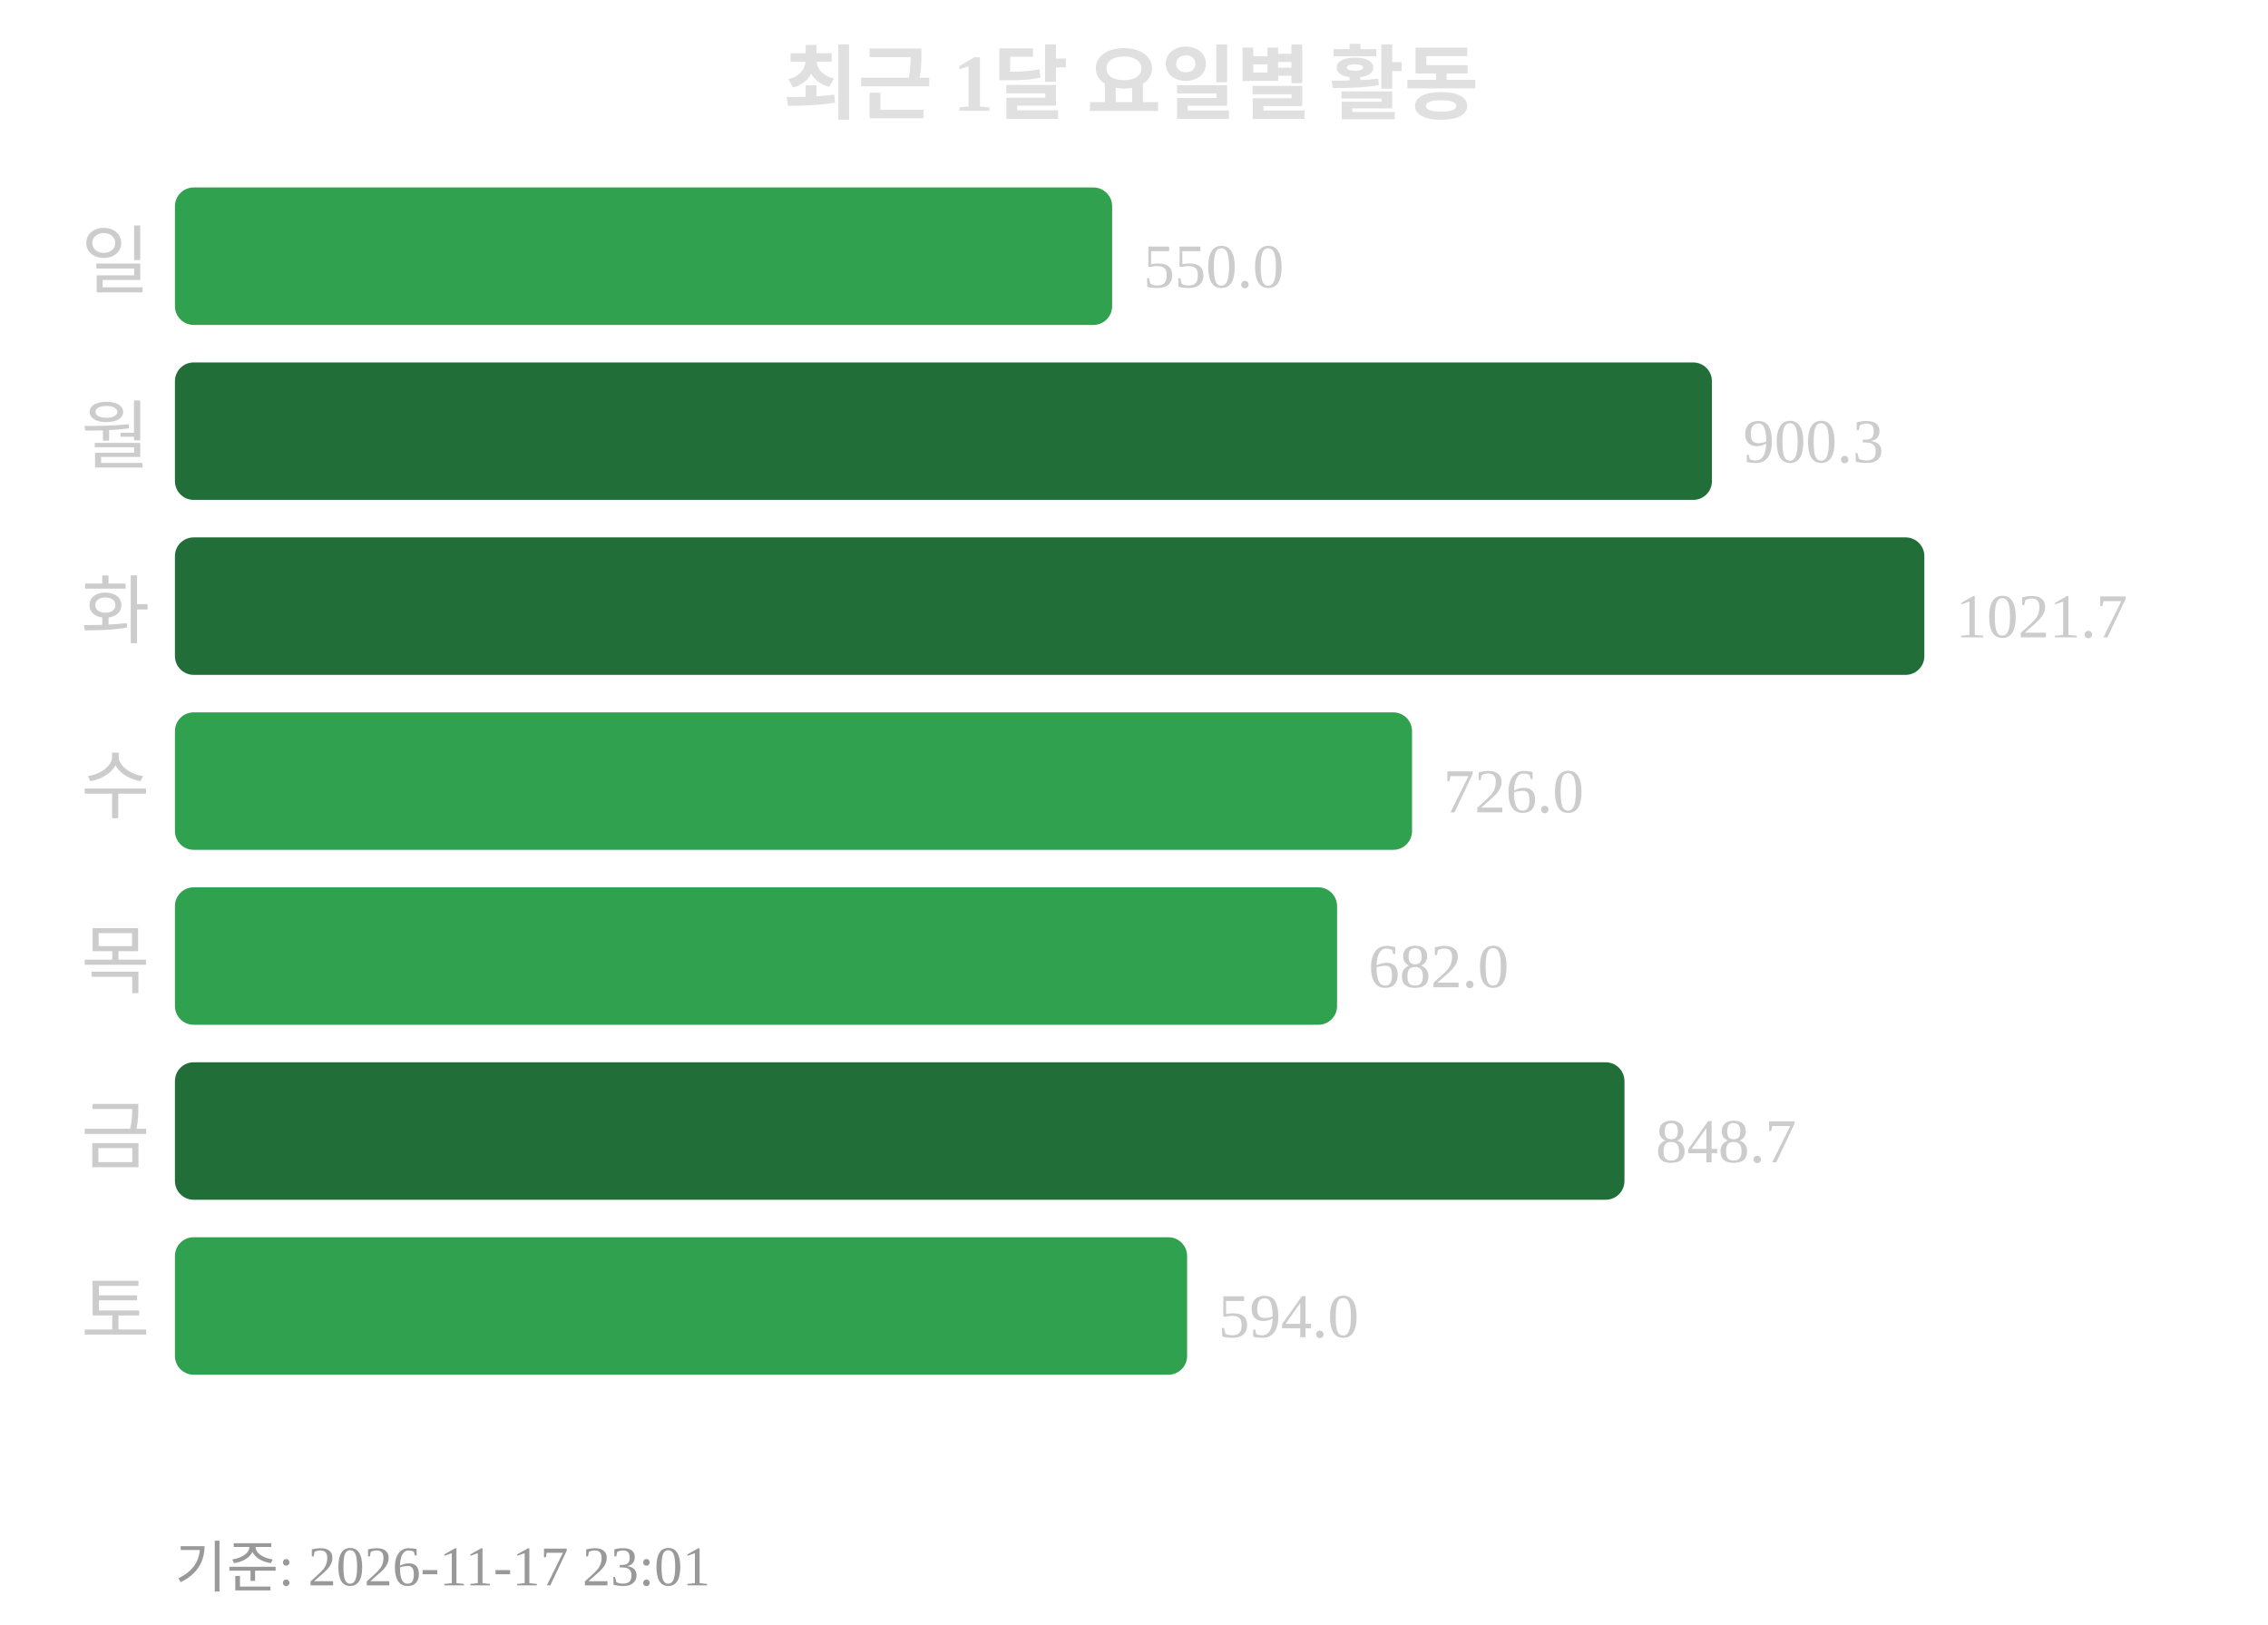
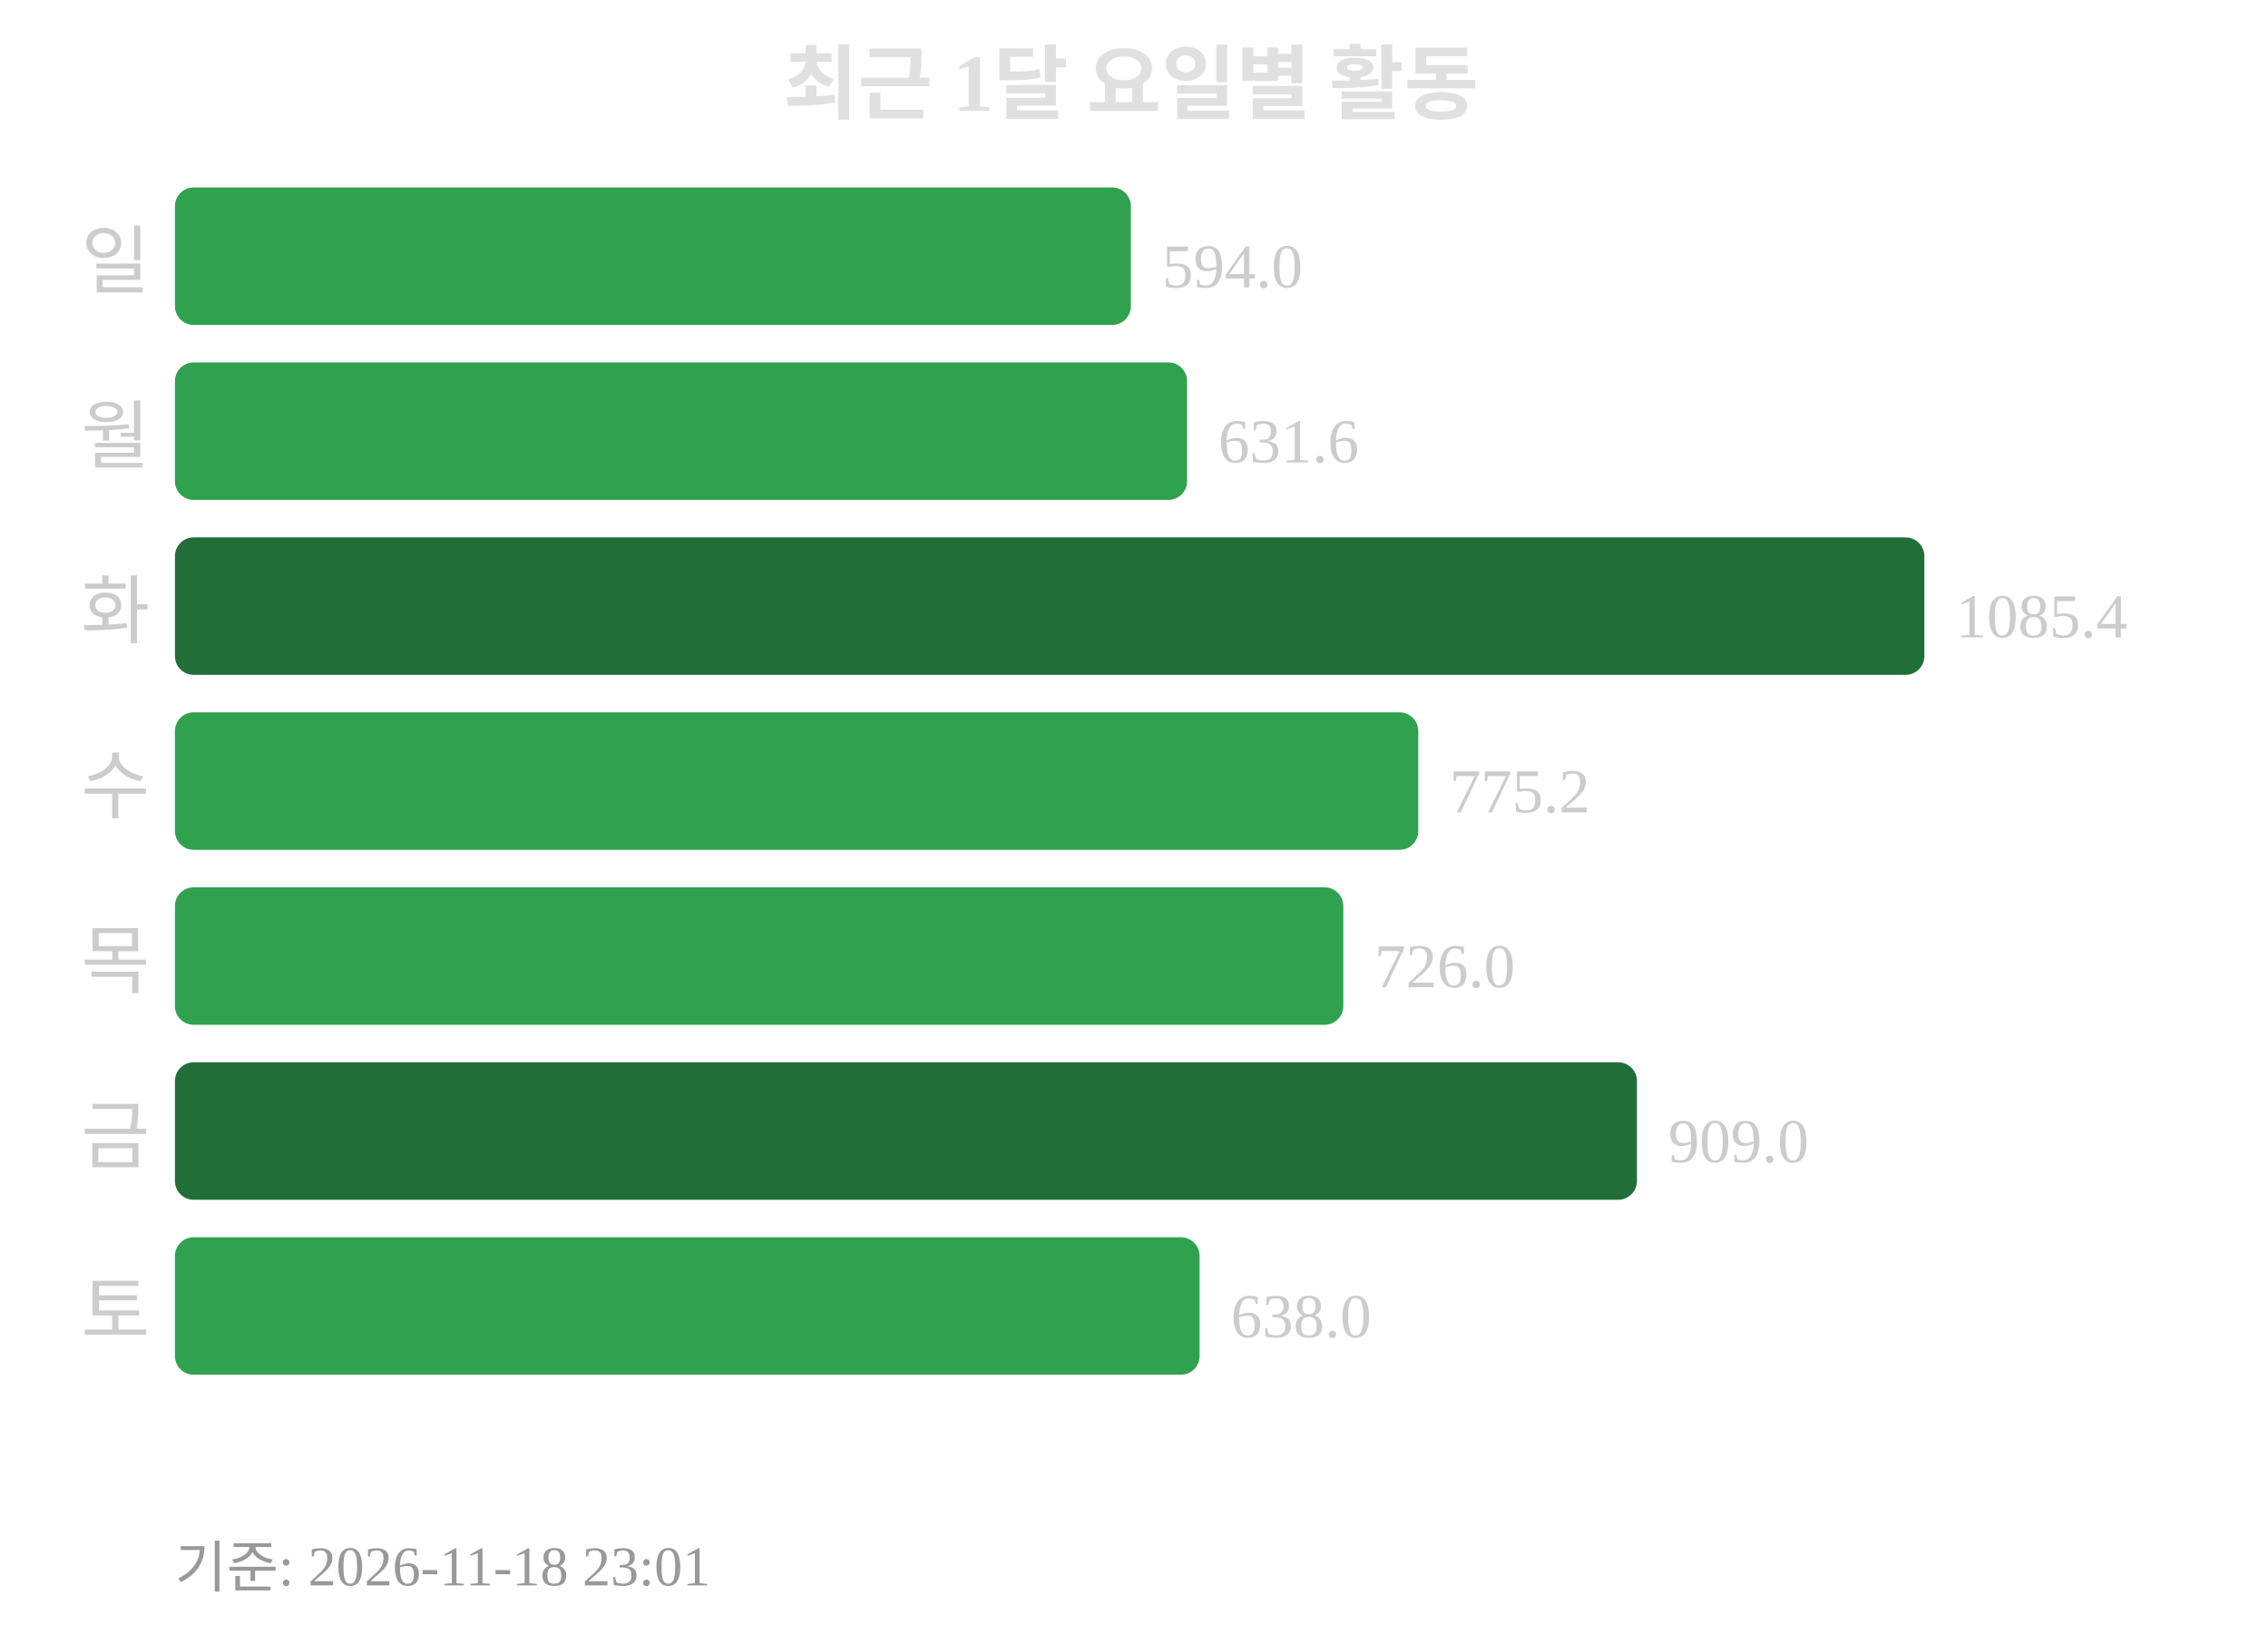
<svg xmlns="http://www.w3.org/2000/svg" width="363" height="260">
  <text x="181" y="18" text-anchor="middle" font-size="13" font-weight="bold" fill="#e0e0e0">최근 1달 요일별 활동</text>
  <text x="24" y="46" text-anchor="end" font-size="12" fill="#cccccc">일</text>
-   <rect x="28" y="30" width="150" height="22" rx="3" fill="#30a14e" />
-   <text x="183" y="46" font-size="10" fill="#cccccc">550.0</text>
+   <rect x="28" y="30" width="153" height="22" rx="3" fill="#30a14e" />
+   <text x="186" y="46" font-size="10" fill="#cccccc">594.0</text>
  <text x="24" y="74" text-anchor="end" font-size="12" fill="#cccccc">월</text>
-   <rect x="28" y="58" width="246" height="22" rx="3" fill="#216e39" />
-   <text x="279" y="74" font-size="10" fill="#cccccc">900.3</text>
+   <rect x="28" y="58" width="162" height="22" rx="3" fill="#30a14e" />
+   <text x="195" y="74" font-size="10" fill="#cccccc">631.6</text>
  <text x="24" y="102" text-anchor="end" font-size="12" fill="#cccccc">화</text>
  <rect x="28" y="86" width="280" height="22" rx="3" fill="#216e39" />
-   <text x="313" y="102" font-size="10" fill="#cccccc">1021.7</text>
+   <text x="313" y="102" font-size="10" fill="#cccccc">1085.4</text>
  <text x="24" y="130" text-anchor="end" font-size="12" fill="#cccccc">수</text>
-   <rect x="28" y="114" width="198" height="22" rx="3" fill="#30a14e" />
-   <text x="231" y="130" font-size="10" fill="#cccccc">726.0</text>
+   <rect x="28" y="114" width="199" height="22" rx="3" fill="#30a14e" />
+   <text x="232" y="130" font-size="10" fill="#cccccc">775.2</text>
  <text x="24" y="158" text-anchor="end" font-size="12" fill="#cccccc">목</text>
-   <rect x="28" y="142" width="186" height="22" rx="3" fill="#30a14e" />
-   <text x="219" y="158" font-size="10" fill="#cccccc">682.0</text>
+   <rect x="28" y="142" width="187" height="22" rx="3" fill="#30a14e" />
+   <text x="220" y="158" font-size="10" fill="#cccccc">726.0</text>
  <text x="24" y="186" text-anchor="end" font-size="12" fill="#cccccc">금</text>
-   <rect x="28" y="170" width="232" height="22" rx="3" fill="#216e39" />
-   <text x="265" y="186" font-size="10" fill="#cccccc">848.7</text>
+   <rect x="28" y="170" width="234" height="22" rx="3" fill="#216e39" />
+   <text x="267" y="186" font-size="10" fill="#cccccc">909.0</text>
  <text x="24" y="214" text-anchor="end" font-size="12" fill="#cccccc">토</text>
-   <rect x="28" y="198" width="162" height="22" rx="3" fill="#30a14e" />
-   <text x="195" y="214" font-size="10" fill="#cccccc">594.0</text>
-   <text x="28" y="254" font-size="9" fill="#999999">기준: 2026-11-17 23:01</text>
+   <rect x="28" y="198" width="164" height="22" rx="3" fill="#30a14e" />
+   <text x="197" y="214" font-size="10" fill="#cccccc">638.0</text>
+   <text x="28" y="254" font-size="9" fill="#999999">기준: 2026-11-18 23:01</text>
</svg>
